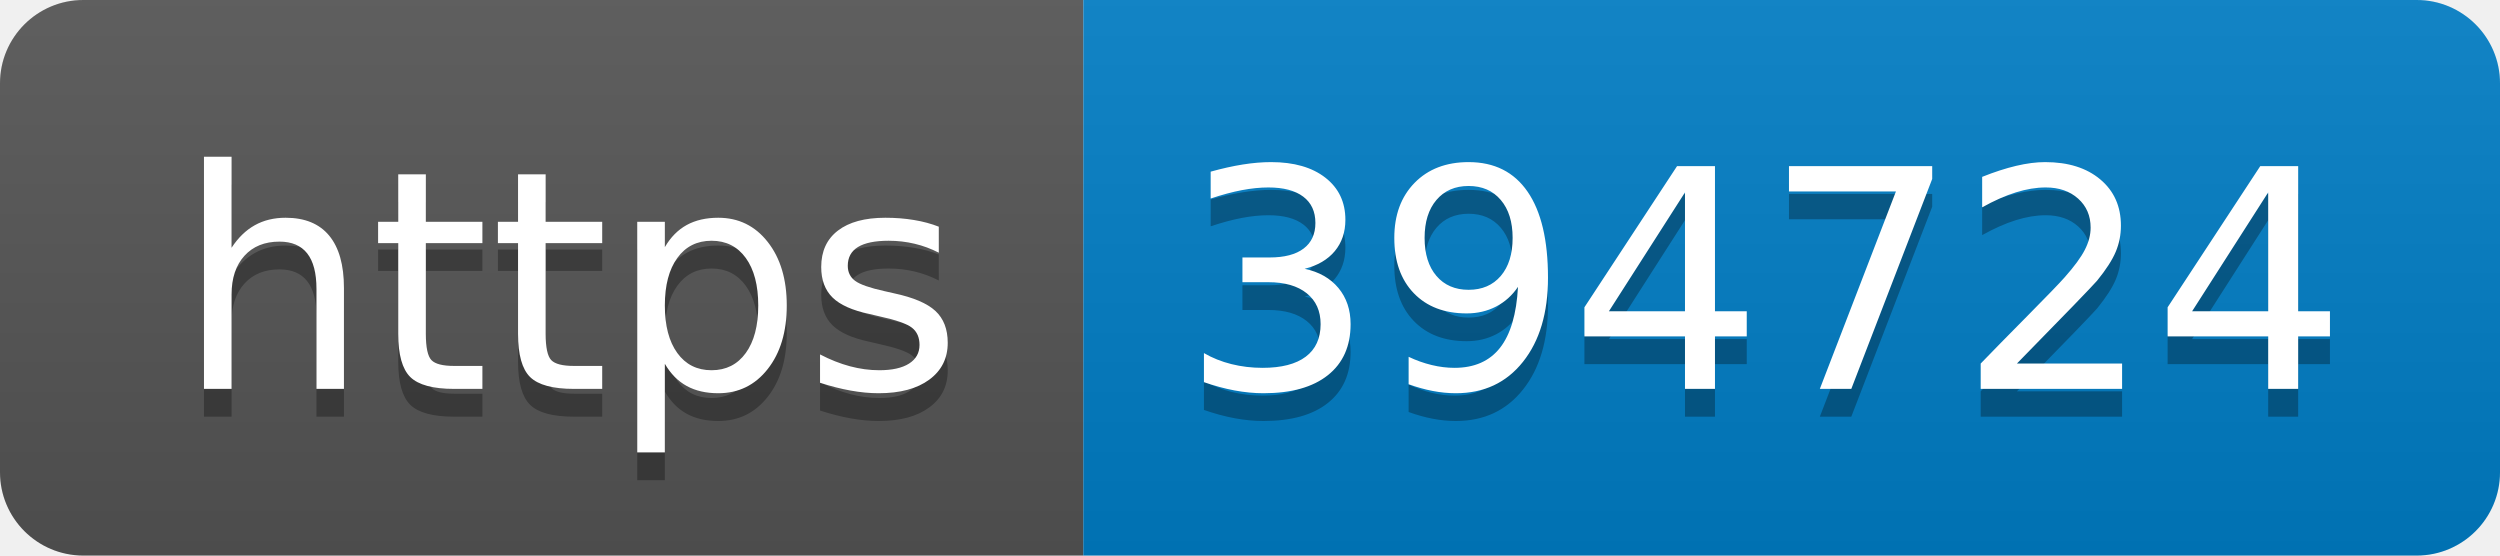
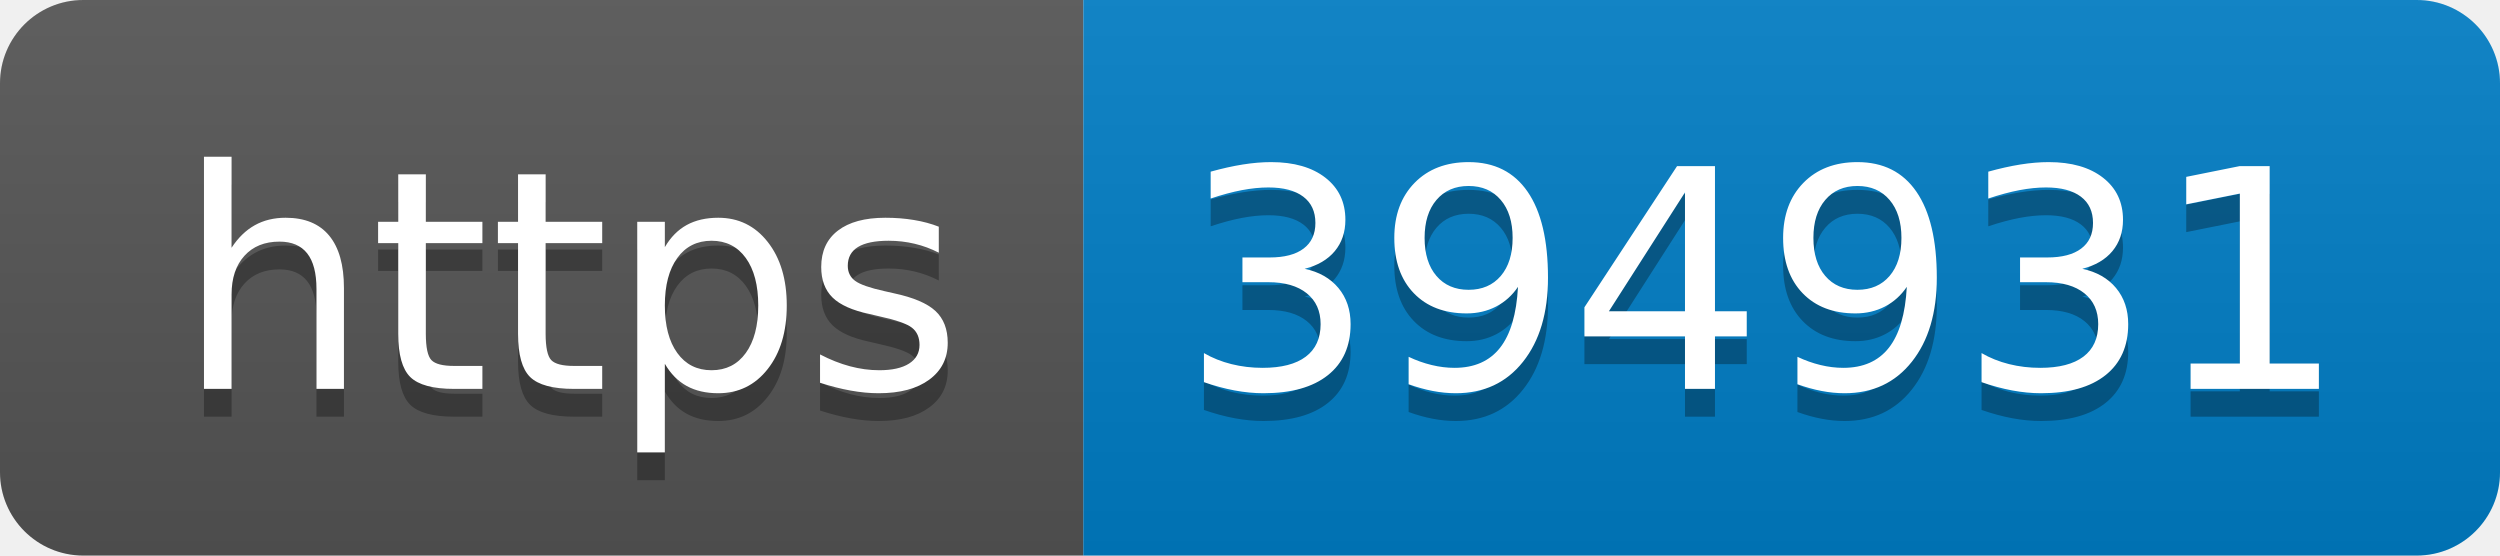
- <svg xmlns="http://www.w3.org/2000/svg" width="90" height="20" role="img" aria-label="https: 394724">
+ <svg xmlns="http://www.w3.org/2000/svg" width="90" height="20" role="img" aria-label="https: 394931">
  <linearGradient id="s" x2="0" y2="100%">
    <stop offset="0" stop-color="#bbb" stop-opacity=".1" />
    <stop offset="1" stop-opacity=".1" />
  </linearGradient>
  <clipPath id="r">
    <rect width="90" height="20" rx="3" fill="#fff" />
  </clipPath>
  <g clip-path="url(#r)">
    <rect width="39" height="20" fill="#555" />
    <rect x="39" width="51" height="20" fill="#007ec6" />
    <rect width="90" height="20" fill="url(#s)" />
  </g>
  <g fill="#fff" text-anchor="middle" font-family="Verdana,Geneva,DejaVu Sans,sans-serif" text-rendering="geometricPrecision" font-size="110">
    <text aria-hidden="true" x="205" y="150" fill="#010101" fill-opacity=".3" transform="scale(.1)" textLength="290">https</text>
    <text x="205" y="140" transform="scale(.1)" fill="#fff" textLength="290">https</text>
-     <text aria-hidden="true" x="635" y="150" fill="#010101" fill-opacity=".3" transform="scale(.1)" textLength="410">394724</text>
-     <text x="635" y="140" transform="scale(.1)" fill="#fff" textLength="410">394724</text>
+     <text aria-hidden="true" x="635" y="150" fill="#010101" fill-opacity=".3" transform="scale(.1)" textLength="410">394931</text>
+     <text x="635" y="140" transform="scale(.1)" fill="#fff" textLength="410">394931</text>
  </g>
</svg>
